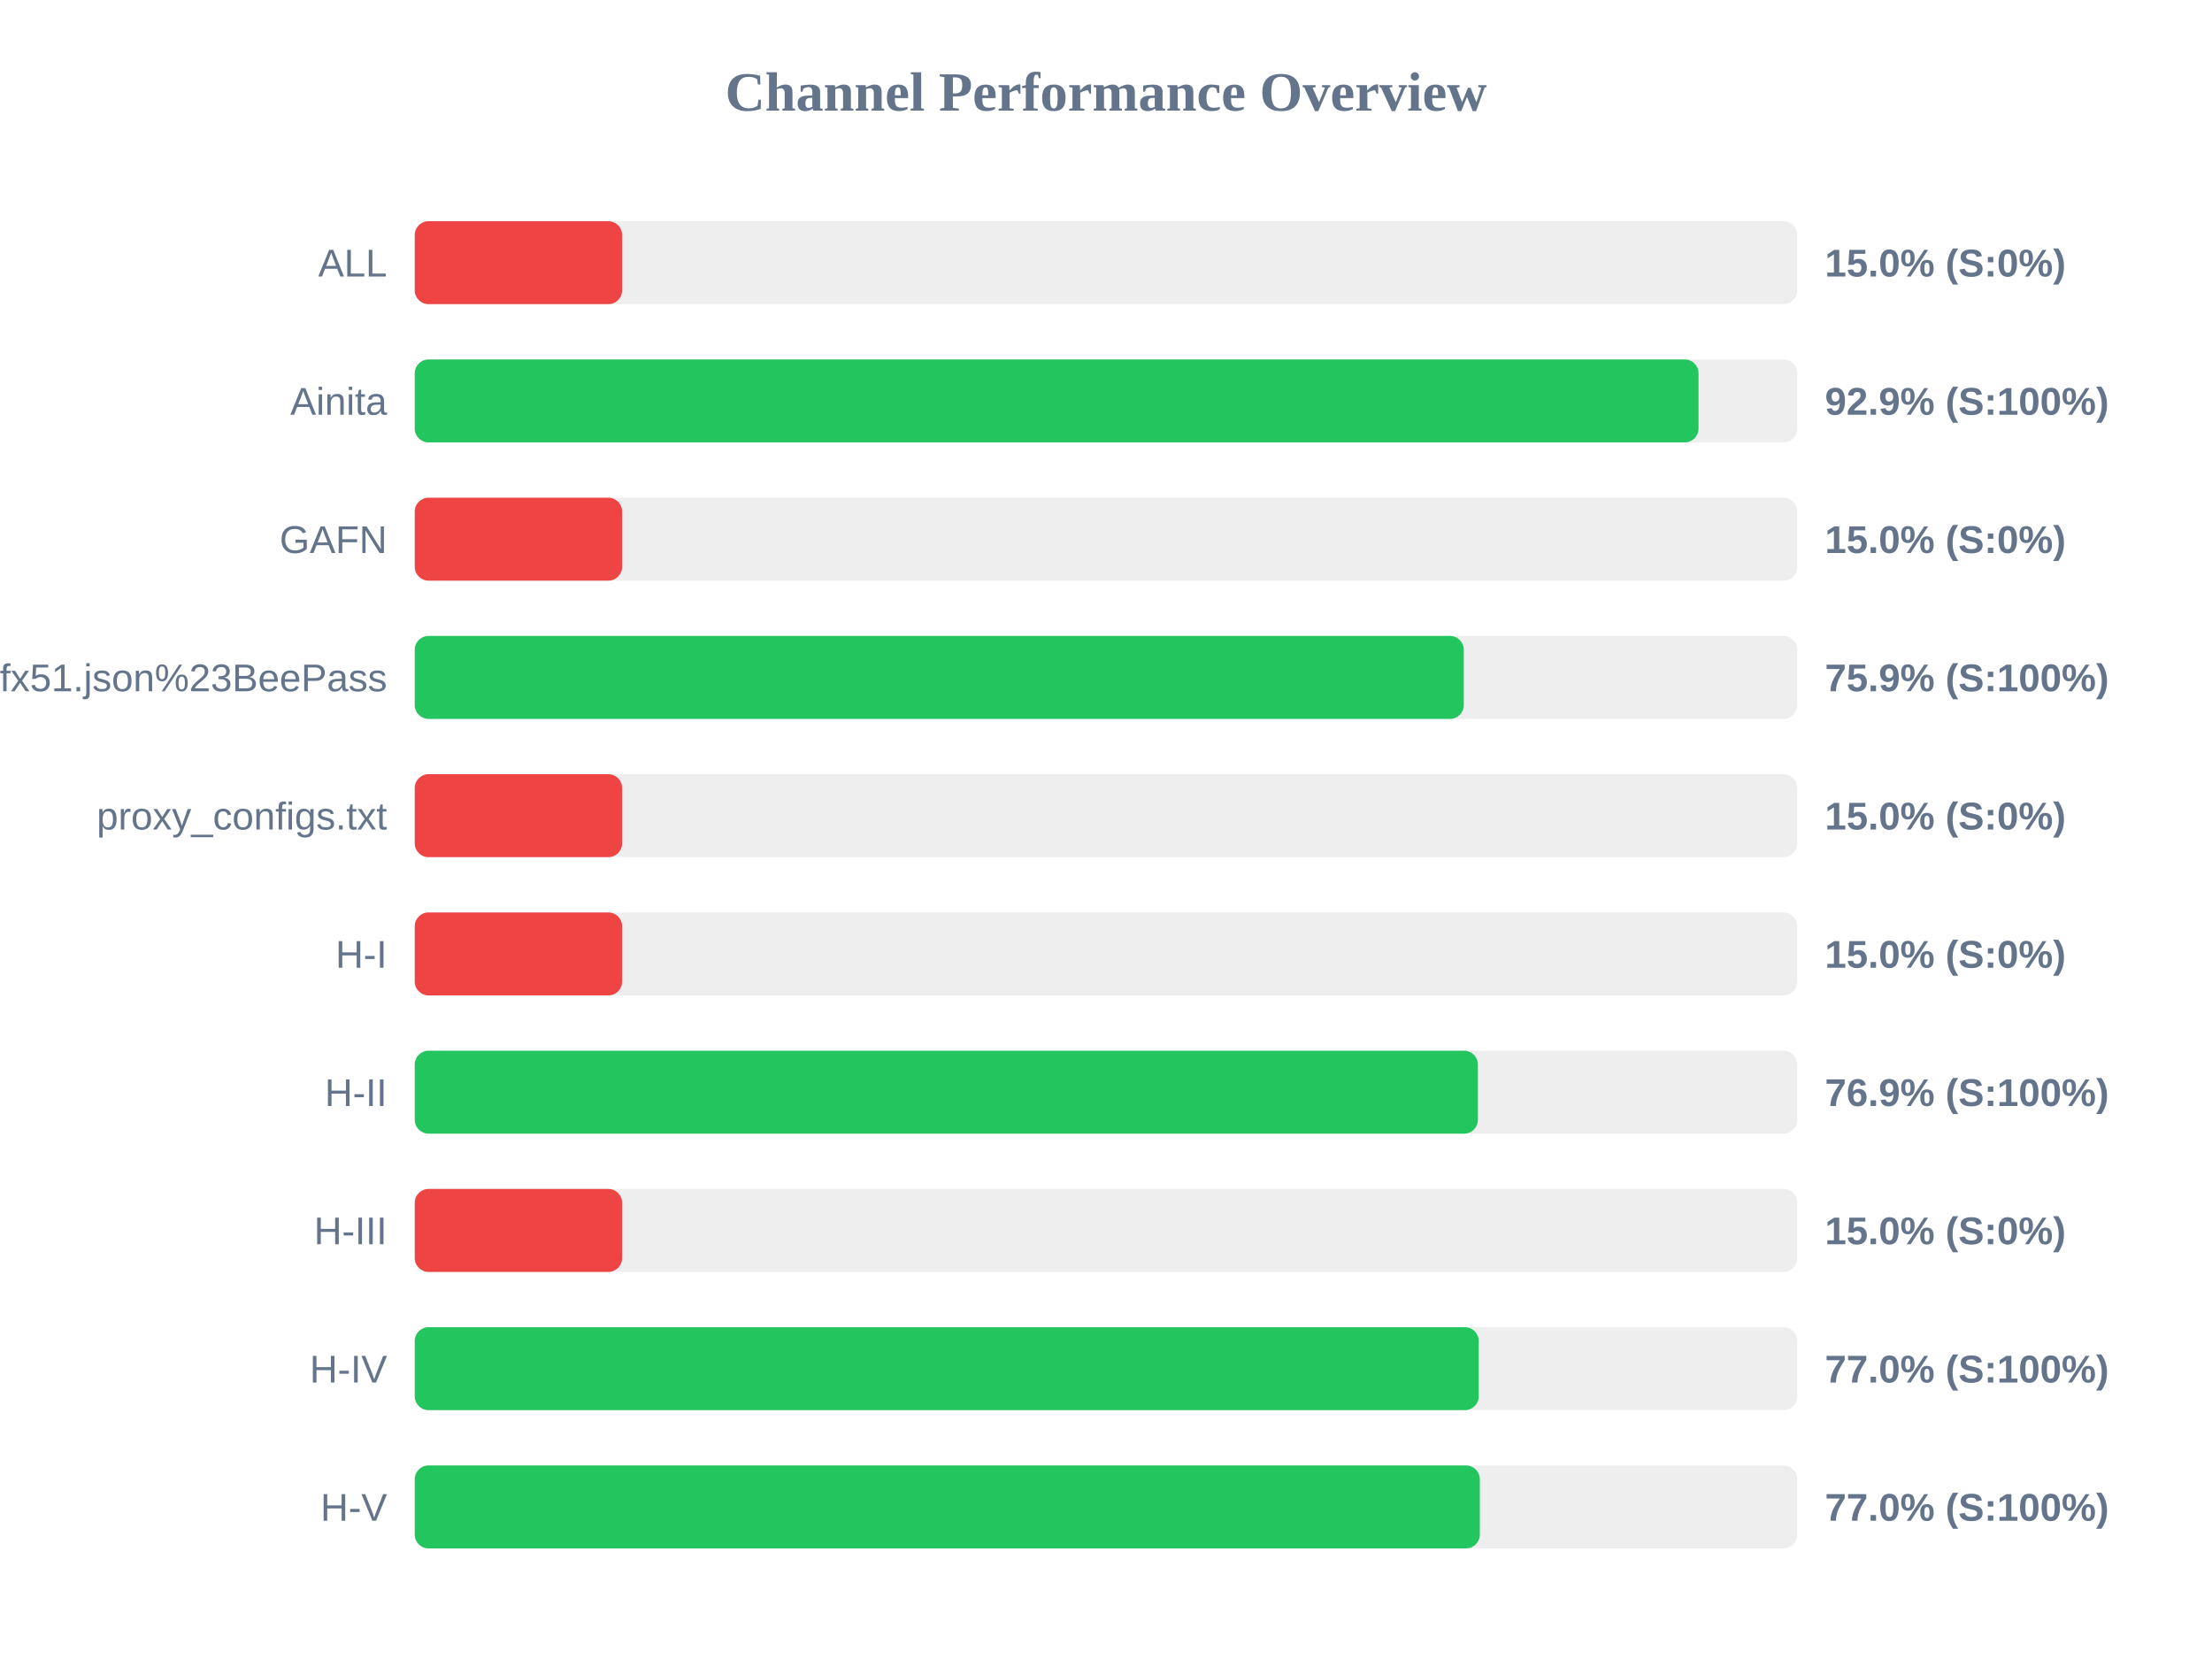
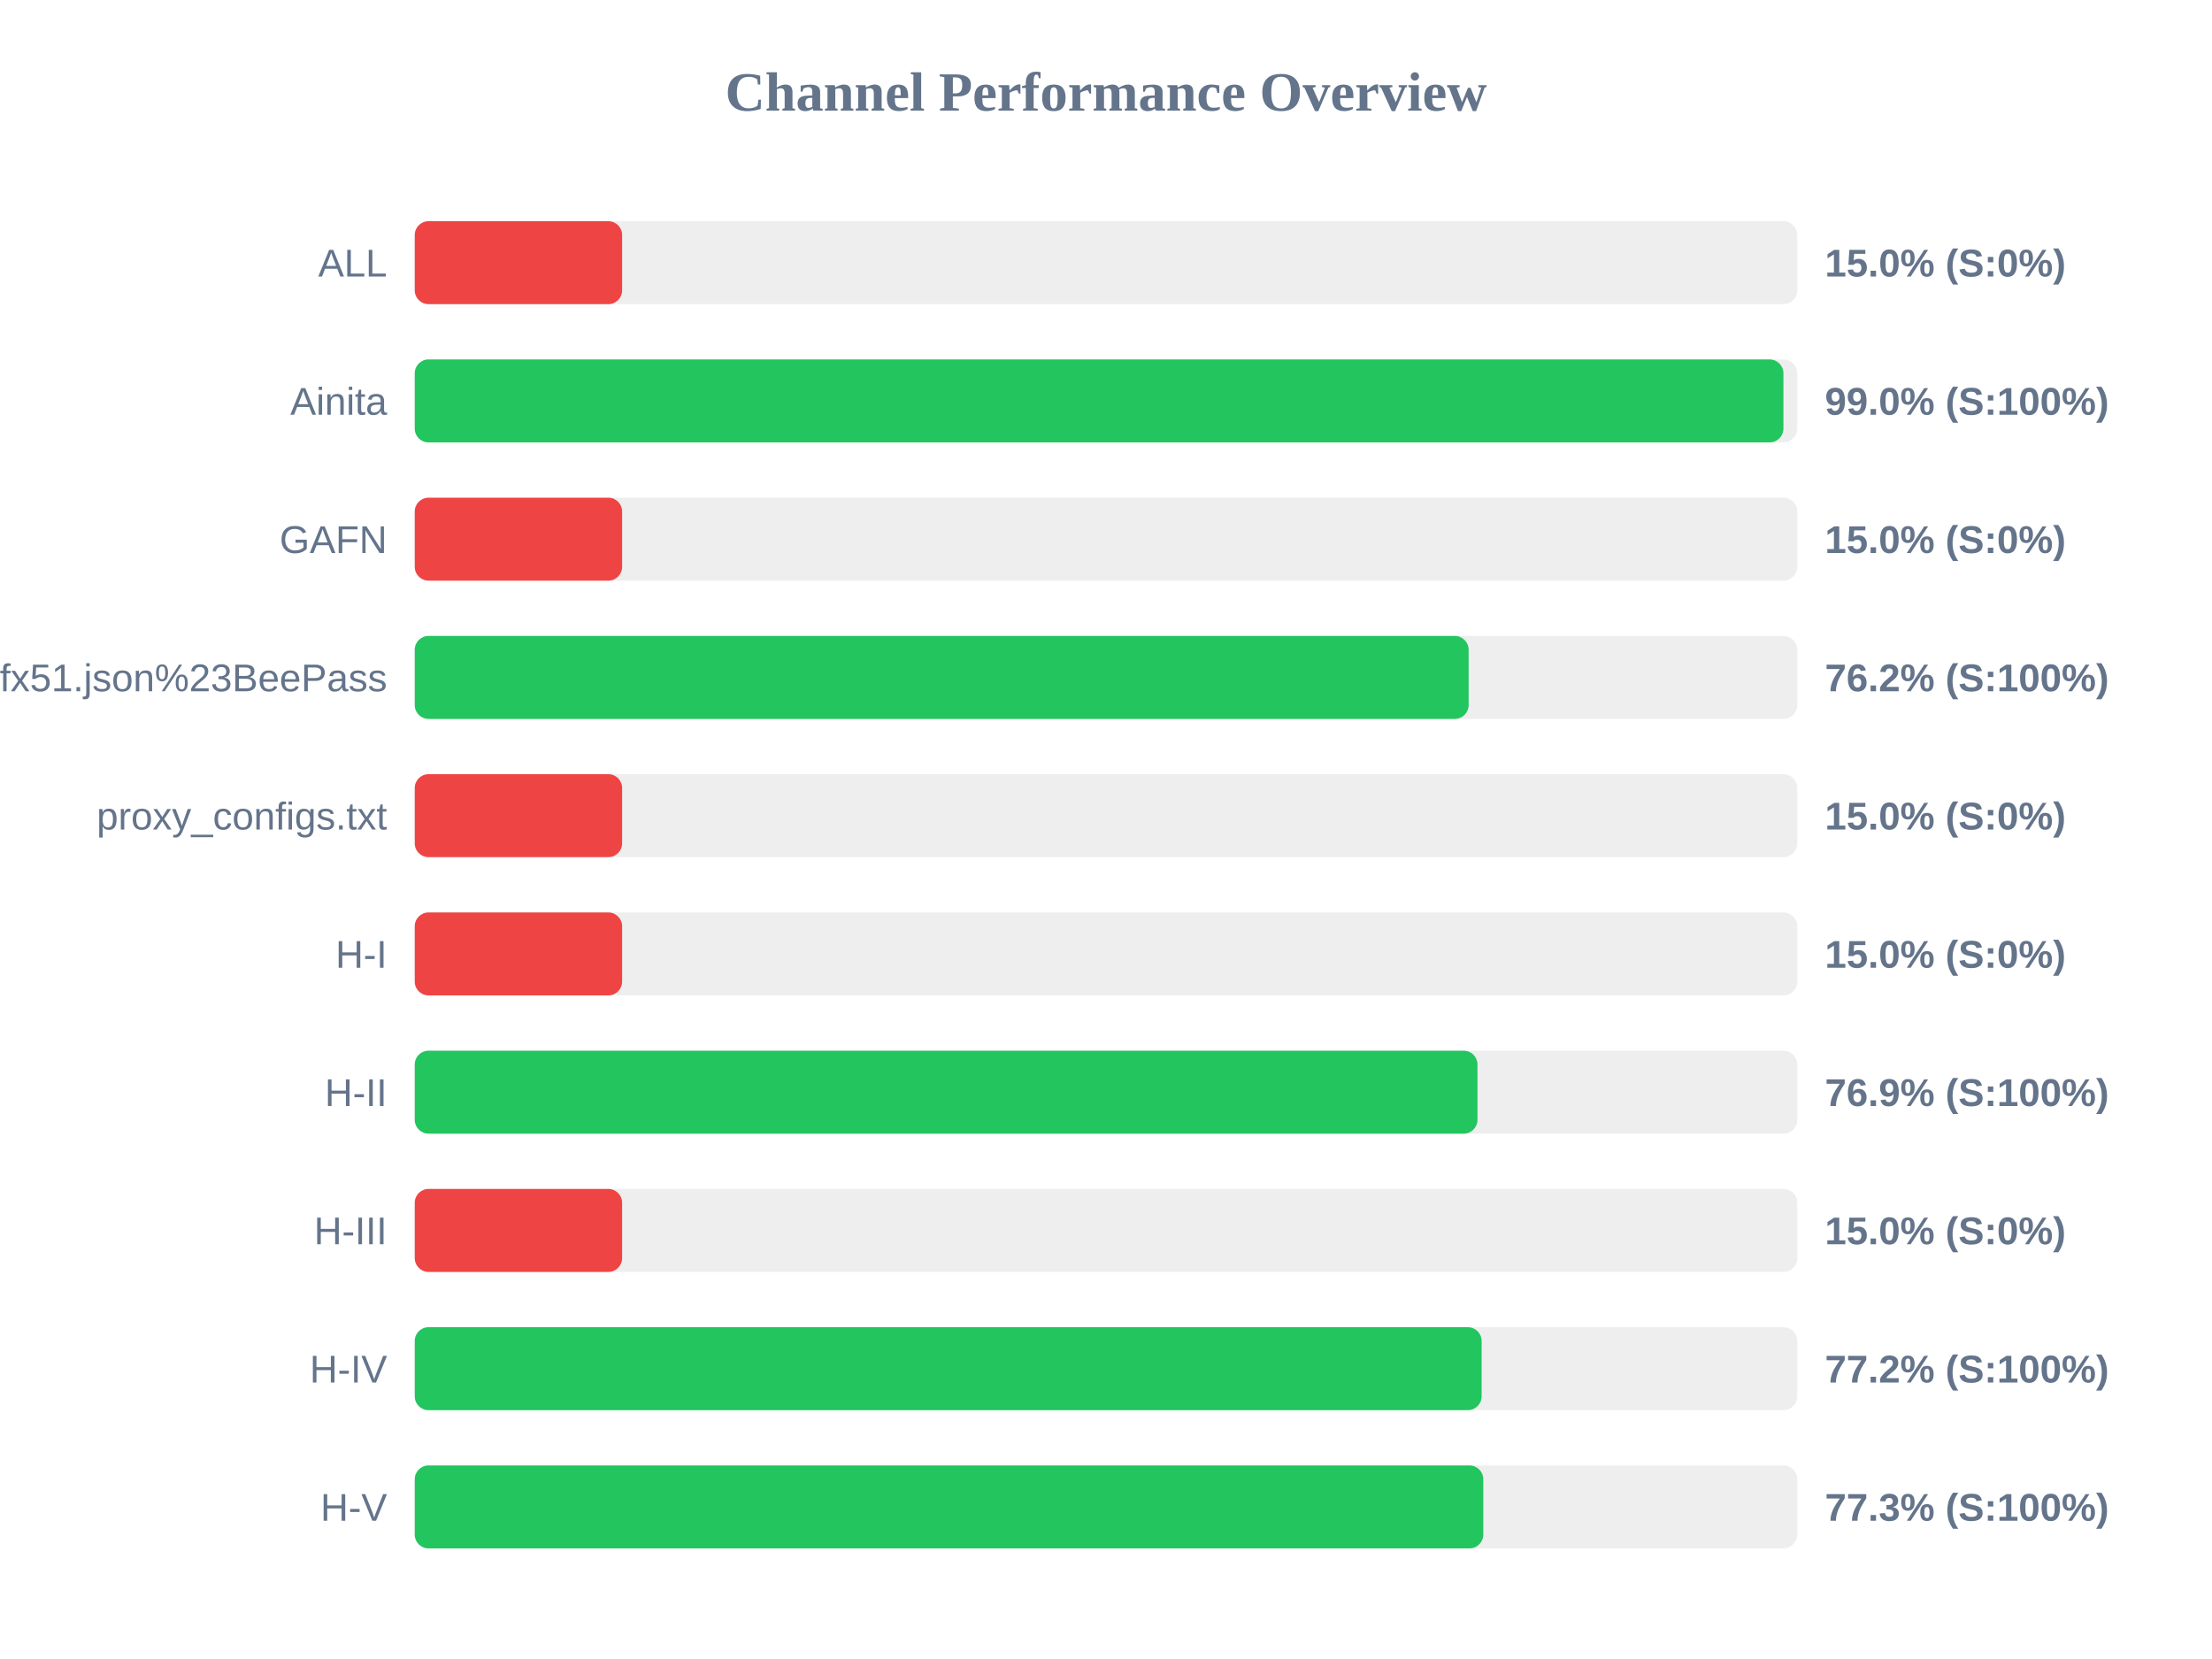
<svg xmlns="http://www.w3.org/2000/svg" width="800" height="600" version="1.1">
  <style>
        .row { font: 14px Arial; fill: #64748b; }
        .score { font: bold 14px Arial; fill: #64748b; }
    </style>
  <text x="400" y="40" text-anchor="middle" font-size="20px" font-weight="bold" fill="#64748b">Channel Performance Overview</text>
  <rect x="150" y="80" width="500" height="30" fill="#eee" rx="5" />
  <rect x="150" y="80" width="75.0" height="30" fill="#ef4444" rx="5" />
  <text x="140" y="100" text-anchor="end" class="row">ALL</text>
  <text x="660" y="100" text-anchor="start" class="score">15.0% (S:0%)</text>
  <rect x="150" y="130" width="500" height="30" fill="#eee" rx="5" />
-   <rect x="150" y="130" width="464.3" height="30" fill="#22c55e" rx="5" />
+   <rect x="150" y="130" width="495.0" height="30" fill="#22c55e" rx="5" />
  <text x="140" y="150" text-anchor="end" class="row">Ainita</text>
-   <text x="660" y="150" text-anchor="start" class="score">92.9% (S:100%)</text>
+   <text x="660" y="150" text-anchor="start" class="score">99.0% (S:100%)</text>
  <rect x="150" y="180" width="500" height="30" fill="#eee" rx="5" />
  <rect x="150" y="180" width="75.0" height="30" fill="#ef4444" rx="5" />
  <text x="140" y="200" text-anchor="end" class="row">GAFN</text>
  <text x="660" y="200" text-anchor="start" class="score">15.0% (S:0%)</text>
  <rect x="150" y="230" width="500" height="30" fill="#eee" rx="5" />
-   <rect x="150" y="230" width="379.4" height="30" fill="#22c55e" rx="5" />
+   <rect x="150" y="230" width="381.15" height="30" fill="#22c55e" rx="5" />
  <text x="140" y="250" text-anchor="end" class="row">sub?s=ssconf%3A%2F%2Fs3.amazonaws.com%2Fbeedynconprd%2Fzf38bv6oxi1nv3wfkpmxyfl8yj5fargza3foantoalu16vznl0ckxx7bgf1ufx51.json%23BeePass</text>
-   <text x="660" y="250" text-anchor="start" class="score">75.9% (S:100%)</text>
+   <text x="660" y="250" text-anchor="start" class="score">76.2% (S:100%)</text>
  <rect x="150" y="280" width="500" height="30" fill="#eee" rx="5" />
  <rect x="150" y="280" width="75.0" height="30" fill="#ef4444" rx="5" />
  <text x="140" y="300" text-anchor="end" class="row">proxy_configs.txt</text>
  <text x="660" y="300" text-anchor="start" class="score">15.0% (S:0%)</text>
  <rect x="150" y="330" width="500" height="30" fill="#eee" rx="5" />
  <rect x="150" y="330" width="75.0" height="30" fill="#ef4444" rx="5" />
  <text x="140" y="350" text-anchor="end" class="row">H-I</text>
  <text x="660" y="350" text-anchor="start" class="score">15.0% (S:0%)</text>
  <rect x="150" y="380" width="500" height="30" fill="#eee" rx="5" />
-   <rect x="150" y="380" width="384.5" height="30" fill="#22c55e" rx="5" />
+   <rect x="150" y="380" width="384.35" height="30" fill="#22c55e" rx="5" />
  <text x="140" y="400" text-anchor="end" class="row">H-II</text>
  <text x="660" y="400" text-anchor="start" class="score">76.9% (S:100%)</text>
  <rect x="150" y="430" width="500" height="30" fill="#eee" rx="5" />
  <rect x="150" y="430" width="75.0" height="30" fill="#ef4444" rx="5" />
  <text x="140" y="450" text-anchor="end" class="row">H-III</text>
  <text x="660" y="450" text-anchor="start" class="score">15.0% (S:0%)</text>
  <rect x="150" y="480" width="500" height="30" fill="#eee" rx="5" />
-   <rect x="150" y="480" width="384.8" height="30" fill="#22c55e" rx="5" />
+   <rect x="150" y="480" width="385.85" height="30" fill="#22c55e" rx="5" />
  <text x="140" y="500" text-anchor="end" class="row">H-IV</text>
-   <text x="660" y="500" text-anchor="start" class="score">77.0% (S:100%)</text>
+   <text x="660" y="500" text-anchor="start" class="score">77.2% (S:100%)</text>
  <rect x="150" y="530" width="500" height="30" fill="#eee" rx="5" />
-   <rect x="150" y="530" width="385.2" height="30" fill="#22c55e" rx="5" />
+   <rect x="150" y="530" width="386.45" height="30" fill="#22c55e" rx="5" />
  <text x="140" y="550" text-anchor="end" class="row">H-V</text>
-   <text x="660" y="550" text-anchor="start" class="score">77.0% (S:100%)</text>
+   <text x="660" y="550" text-anchor="start" class="score">77.3% (S:100%)</text>
</svg>
